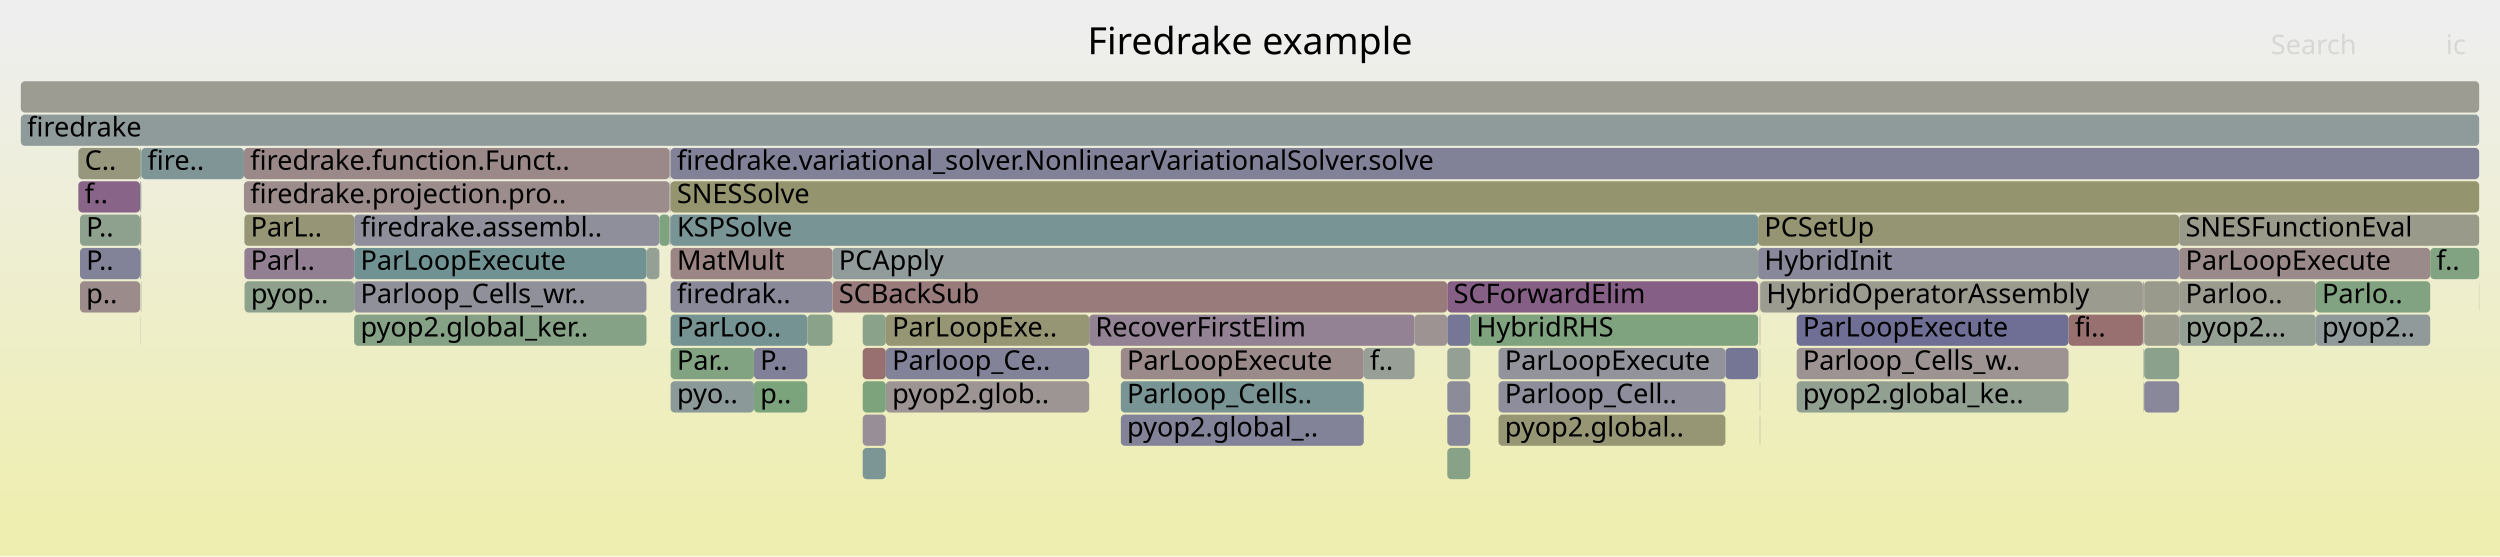
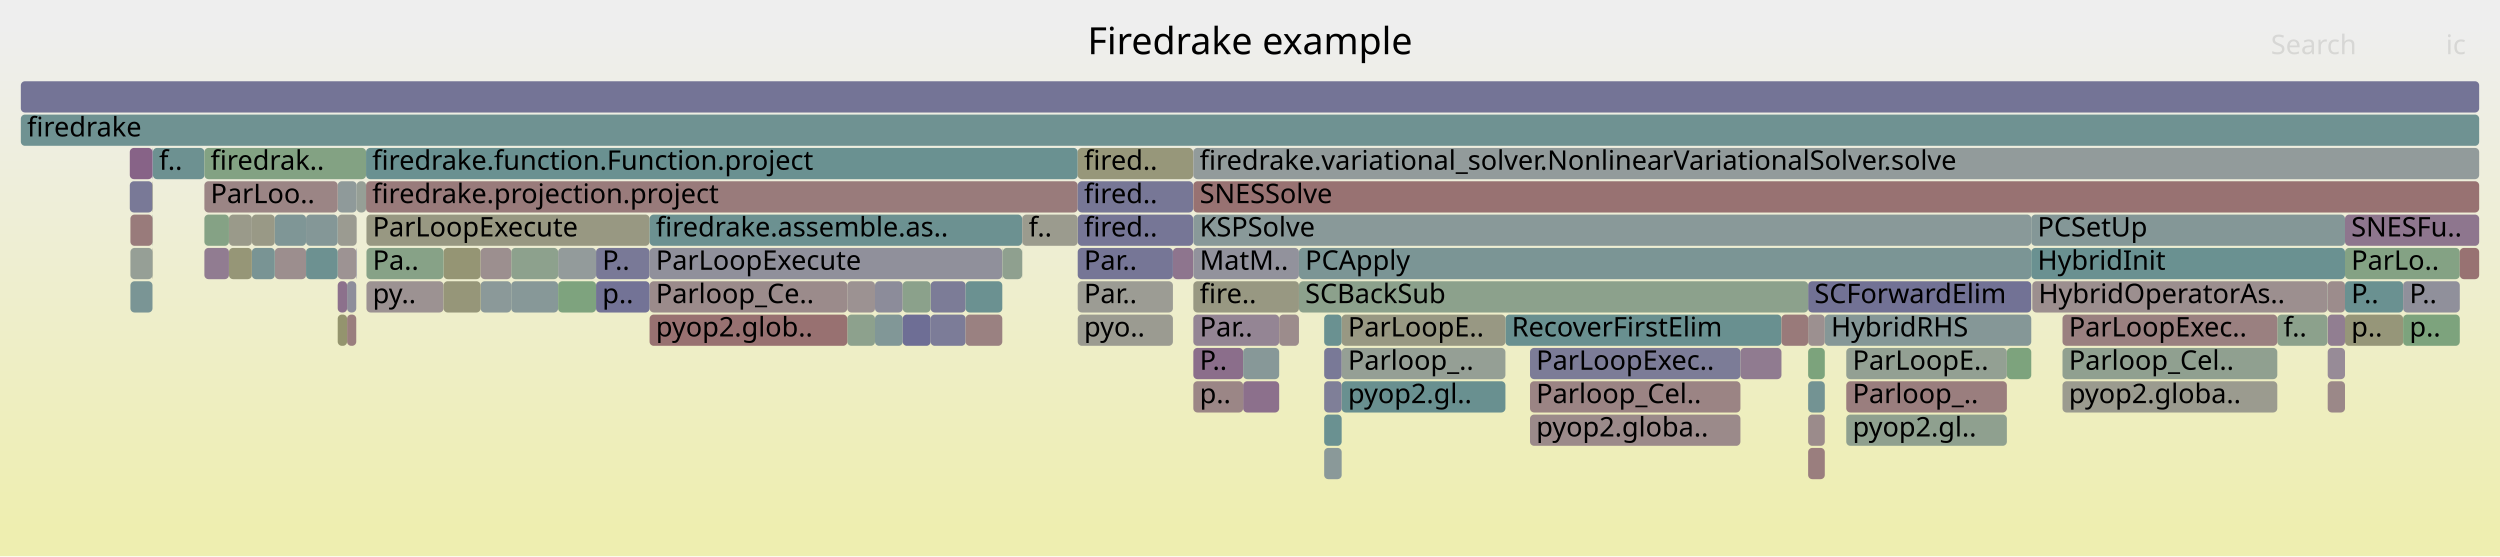
<svg xmlns="http://www.w3.org/2000/svg" version="1.1" width="1200" height="267" viewBox="0 0 1200 267">
  <defs>
    <linearGradient id="background" y1="0" y2="1" x1="0" x2="0">
      <stop stop-color="#eeeeee" offset="5%" />
      <stop stop-color="#eeeeb0" offset="95%" />
    </linearGradient>
  </defs>
  <style type="text/css">
	text { font-family:Verdana; font-size:13px; fill:rgb(0,0,0); }
	#search, #ignorecase { opacity:0.1; cursor:pointer; }
	#search:hover, #search.show, #ignorecase:hover, #ignorecase.show { opacity:1; }
	#subtitle { text-anchor:middle; font-color:rgb(160,160,160); }
	#title { text-anchor:middle; font-size:18px}
	#unzoom { cursor:pointer; }
	#frames &gt; *:hover { stroke:black; stroke-width:0.5; cursor:pointer; }
	.hide { display:none; }
	.parent { opacity:0.5; }
</style>
  <rect x="0.0" y="0" width="1200.0" height="267.0" fill="url(#background)" />
  <text id="title" x="600.00" y="26">Firedrake example</text>
  <text id="details" x="10.00" y="249"> </text>
  <text id="unzoom" x="10.00" y="26" class="hide">Reset Zoom</text>
  <text id="search" x="1090.00" y="26">Search</text>
  <text id="ignorecase" x="1174.00" y="26">ic</text>
  <text id="matched" x="1090.00" y="249"> </text>
  <g id="frames">
    <g>
-       <rect x="1111.6" y="151" width="54.9" height="15.0" fill="rgb(143.881,154.34,154.34)" rx="2" ry="2" />
-       <text x="1114.57" y="161.5">pyop2..</text>
-     </g>
-     <g>
-       <rect x="67.3" y="71" width="0.5" height="15.0" fill="rgb(123.64,163.593,123.64)" rx="2" ry="2" />
-       <text x="70.29" y="81.5" />
-     </g>
-     <g>
-       <rect x="38.4" y="119" width="28.8" height="15.0" fill="rgb(130.237,130.237,152.627)" rx="2" ry="2" />
-       <text x="41.37" y="129.5">P..</text>
-     </g>
-     <g>
-       <rect x="1028.7" y="167" width="0.2" height="15.0" fill="rgb(136.535,152.435,152.435)" rx="2" ry="2" />
-       <text x="1031.70" y="177.5" />
-     </g>
-     <g>
-       <rect x="37.6" y="87" width="29.6" height="15.0" fill="rgb(135.55,100.472,135.55)" rx="2" ry="2" />
-       <text x="40.63" y="97.5">f..</text>
-     </g>
-     <g>
-       <rect x="694.7" y="199" width="11.0" height="15.0" fill="rgb(135.111,135.111,153.57)" rx="2" ry="2" />
-       <text x="697.73" y="209.5" />
-     </g>
-     <g>
-       <rect x="414.1" y="151" width="11.1" height="15.0" fill="rgb(137.969,161.261,137.969)" rx="2" ry="2" />
-       <text x="417.10" y="161.5" />
-     </g>
-     <g>
-       <rect x="321.9" y="103" width="522.0" height="15.0" fill="rgb(120.718,148.334,148.334)" rx="2" ry="2" />
-       <text x="324.94" y="113.5">KSPSolve</text>
-     </g>
-     <g>
-       <rect x="321.5" y="103" width="0.3" height="15.0" fill="rgb(116.809,116.809,150.028)" rx="2" ry="2" />
-       <text x="324.52" y="113.5" />
-     </g>
-     <g>
-       <rect x="1028.6" y="151" width="0.3" height="15.0" fill="rgb(145.155,145.155,155.514)" rx="2" ry="2" />
-       <text x="1031.57" y="161.5" />
-     </g>
-     <g>
-       <rect x="862.4" y="183" width="130.5" height="15.0" fill="rgb(144.8,160.149,144.8)" rx="2" ry="2" />
-       <text x="865.36" y="193.5">pyop2.global_ke..</text>
-     </g>
-     <g>
-       <rect x="1029.2" y="167" width="16.8" height="15.0" fill="rgb(139.528,161.007,139.528)" rx="2" ry="2" />
-       <text x="1032.21" y="177.5" />
-     </g>
-     <g>
-       <rect x="538.0" y="167" width="116.6" height="15.0" fill="rgb(155.449,138.445,138.445)" rx="2" ry="2" />
-       <text x="540.97" y="177.5">ParLoopExecute</text>
-     </g>
-     <g>
-       <rect x="170.0" y="103" width="146.5" height="15.0" fill="rgb(142.888,142.888,155.075)" rx="2" ry="2" />
-       <text x="173.04" y="113.5">firedrake.assembl..</text>
-     </g>
-     <g>
-       <rect x="414.1" y="215" width="11.1" height="15.0" fill="rgb(124.348,149.275,149.275)" rx="2" ry="2" />
-       <text x="417.10" y="225.5" />
-     </g>
-     <g>
-       <rect x="694.7" y="215" width="11.0" height="15.0" fill="rgb(135.134,161.722,135.134)" rx="2" ry="2" />
-       <text x="697.73" y="225.5" />
-     </g>
-     <g>
-       <rect x="719.3" y="183" width="108.9" height="15.0" fill="rgb(140.66,140.66,154.644)" rx="2" ry="2" />
-       <text x="722.30" y="193.5">Parloop_Cell..</text>
-     </g>
-     <g>
-       <rect x="117.3" y="119" width="52.7" height="15.0" fill="rgb(146.147,127.626,146.147)" rx="2" ry="2" />
-       <text x="120.29" y="129.5">Parl..</text>
-     </g>
-     <g>
-       <rect x="1029.2" y="183" width="16.8" height="15.0" fill="rgb(136.207,136.207,153.782)" rx="2" ry="2" />
-       <text x="1032.21" y="193.5" />
-     </g>
-     <g>
-       <rect x="321.8" y="103" width="0.1" height="15.0" fill="rgb(134.643,134.643,153.479)" rx="2" ry="2" />
-       <text x="324.78" y="113.5" />
-     </g>
-     <g>
-       <rect x="992.9" y="151" width="35.7" height="15.0" fill="rgb(152.043,112.329,112.329)" rx="2" ry="2" />
-       <text x="995.93" y="161.5">fi..</text>
-     </g>
-     <g>
-       <rect x="310.3" y="119" width="6.2" height="15.0" fill="rgb(147.637,159.687,147.637)" rx="2" ry="2" />
-       <text x="313.27" y="129.5" />
-     </g>
-     <g>
-       <rect x="694.7" y="135" width="149.2" height="15.0" fill="rgb(133.243,94.559,133.243)" rx="2" ry="2" />
-       <text x="697.73" y="145.5">SCForwardElim</text>
-     </g>
-     <g>
-       <rect x="67.3" y="103" width="0.5" height="15.0" fill="rgb(152.828,152.828,132.936)" rx="2" ry="2" />
-       <text x="70.29" y="113.5" />
-     </g>
-     <g>
-       <rect x="862.4" y="167" width="130.5" height="15.0" fill="rgb(156.543,146.829,146.829)" rx="2" ry="2" />
-       <text x="865.36" y="177.5">Parloop_Cells_w..</text>
-     </g>
-     <g>
-       <rect x="844.7" y="183" width="0.2" height="15.0" fill="rgb(141.306,153.672,153.672)" rx="2" ry="2" />
-       <text x="847.75" y="193.5" />
-     </g>
-     <g>
-       <rect x="37.6" y="71" width="29.7" height="15.0" fill="rgb(151.13,151.13,124.708)" rx="2" ry="2" />
-       <text x="40.63" y="81.5">C..</text>
-     </g>
-     <g>
-       <rect x="844.7" y="135" width="0.2" height="15.0" fill="rgb(151.274,151.274,125.404)" rx="2" ry="2" />
-       <text x="847.75" y="145.5" />
-     </g>
-     <g>
-       <rect x="844.7" y="167" width="0.2" height="15.0" fill="rgb(110.886,145.785,145.785)" rx="2" ry="2" />
-       <text x="847.75" y="177.5" />
-     </g>
-     <g>
-       <rect x="844.7" y="199" width="0.2" height="15.0" fill="rgb(144.912,160.131,144.912)" rx="2" ry="2" />
-       <text x="847.75" y="209.5" />
-     </g>
-     <g>
-       <rect x="1029.2" y="135" width="16.8" height="15.0" fill="rgb(154.263,154.263,139.889)" rx="2" ry="2" />
-       <text x="1032.21" y="145.5" />
-     </g>
-     <g>
-       <rect x="321.9" y="151" width="65.6" height="15.0" fill="rgb(117.279,147.443,147.443)" rx="2" ry="2" />
-       <text x="324.94" y="161.5">ParLoo..</text>
-     </g>
-     <g>
-       <rect x="828.2" y="167" width="15.7" height="15.0" fill="rgb(117.172,117.172,150.098)" rx="2" ry="2" />
-       <text x="831.20" y="177.5" />
-     </g>
-     <g>
-       <rect x="321.9" y="135" width="77.7" height="15.0" fill="rgb(137.401,137.401,154.013)" rx="2" ry="2" />
-       <text x="324.94" y="145.5">firedrak..</text>
-     </g>
-     <g>
-       <rect x="538.0" y="199" width="116.6" height="15.0" fill="rgb(129.682,129.682,152.519)" rx="2" ry="2" />
-       <text x="540.97" y="209.5">pyop2.global_..</text>
-     </g>
-     <g>
-       <rect x="117.4" y="135" width="52.6" height="15.0" fill="rgb(141.31,160.717,141.31)" rx="2" ry="2" />
-       <text x="120.41" y="145.5">pyop..</text>
-     </g>
-     <g>
-       <rect x="694.7" y="151" width="11.0" height="15.0" fill="rgb(117.785,117.785,150.216)" rx="2" ry="2" />
-       <text x="697.73" y="161.5" />
-     </g>
-     <g>
-       <rect x="10.0" y="39" width="1180.0" height="15.0" fill="rgb(155.743,155.743,147.061)" rx="2" ry="2" />
+       <rect x="572.8" y="151" width="41.2" height="15.0" fill="rgb(148.318,133.191,148.318)" rx="2" ry="2" />
+       <text x="575.84" y="161.5">Par..</text>
+     </g>
+     <g>
+       <rect x="446.7" y="135" width="16.8" height="15.0" fill="rgb(123.54,123.54,151.33)" rx="2" ry="2" />
+       <text x="449.68" y="145.5" />
+     </g>
+     <g>
+       <rect x="175.7" y="87" width="341.6" height="15.0" fill="rgb(153.461,123.203,123.203)" rx="2" ry="2" />
+       <text x="178.67" y="97.5">firedrake.projection.project</text>
+     </g>
+     <g>
+       <rect x="886.2" y="199" width="77.1" height="15.0" fill="rgb(143.122,160.422,143.122)" rx="2" ry="2" />
+       <text x="889.24" y="209.5">pyop2.gl..</text>
+     </g>
+     <g>
+       <rect x="286.1" y="119" width="25.7" height="15.0" fill="rgb(121.08,121.08,150.854)" rx="2" ry="2" />
+       <text x="289.09" y="129.5">P..</text>
+     </g>
+     <g>
+       <rect x="162.1" y="87" width="9.1" height="15.0" fill="rgb(142.962,154.101,154.101)" rx="2" ry="2" />
+       <text x="165.15" y="97.5" />
+     </g>
+     <g>
+       <rect x="1117.3" y="151" width="8.3" height="15.0" fill="rgb(145.408,125.732,145.408)" rx="2" ry="2" />
+       <text x="1120.30" y="161.5" />
+     </g>
+     <g>
+       <rect x="162.1" y="119" width="8.9" height="15.0" fill="rgb(156.539,146.798,146.798)" rx="2" ry="2" />
+       <text x="165.15" y="129.5" />
+     </g>
+     <g>
+       <rect x="867.9" y="151" width="8.0" height="15.0" fill="rgb(156.133,143.688,143.688)" rx="2" ry="2" />
+       <text x="870.93" y="161.5" />
+     </g>
+     <g>
+       <rect x="420.0" y="135" width="13.3" height="15.0" fill="rgb(139.58,139.58,154.435)" rx="2" ry="2" />
+       <text x="422.97" y="145.5" />
+     </g>
+     <g>
+       <rect x="311.8" y="135" width="94.9" height="15.0" fill="rgb(155.477,138.656,138.656)" rx="2" ry="2" />
+       <text x="314.82" y="145.5">Parloop_Ce..</text>
+     </g>
+     <g>
+       <rect x="230.7" y="135" width="14.7" height="15.0" fill="rgb(138.733,153.005,153.005)" rx="2" ry="2" />
+       <text x="233.71" y="145.5" />
+     </g>
+     <g>
+       <rect x="734.4" y="183" width="101.0" height="15.0" fill="rgb(154.583,131.801,131.801)" rx="2" ry="2" />
+       <text x="737.39" y="193.5">Parloop_Cel..</text>
+     </g>
+     <g>
+       <rect x="286.1" y="135" width="25.7" height="15.0" fill="rgb(115.052,115.052,149.688)" rx="2" ry="2" />
+       <text x="289.09" y="145.5">p..</text>
+     </g>
+     <g>
+       <rect x="1093.1" y="151" width="24.1" height="15.0" fill="rgb(139.96,160.937,139.96)" rx="2" ry="2" />
+       <text x="1096.06" y="161.5">f..</text>
+     </g>
+     <g>
+       <rect x="572.7" y="71" width="0.1" height="15.0" fill="rgb(154.981,134.851,134.851)" rx="2" ry="2" />
+       <text x="575.69" y="81.5" />
+     </g>
+     <g>
+       <rect x="131.9" y="119" width="15.0" height="15.0" fill="rgb(155.881,141.758,141.758)" rx="2" ry="2" />
+       <text x="134.90" y="129.5" />
+     </g>
+     <g>
+       <rect x="120.9" y="119" width="11.0" height="15.0" fill="rgb(120.879,148.376,148.376)" rx="2" ry="2" />
+       <text x="123.93" y="129.5" />
+     </g>
+     <g>
+       <rect x="1125.6" y="135" width="27.9" height="15.0" fill="rgb(106.161,144.56,144.56)" rx="2" ry="2" />
+       <text x="1128.59" y="145.5">P..</text>
+     </g>
+     <g>
+       <rect x="644.0" y="167" width="78.6" height="15.0" fill="rgb(149.372,159.405,149.372)" rx="2" ry="2" />
+       <text x="647.02" y="177.5">Parloop_..</text>
+     </g>
+     <g>
+       <rect x="835.4" y="167" width="19.7" height="15.0" fill="rgb(144.154,122.52,144.154)" rx="2" ry="2" />
+       <text x="838.44" y="177.5" />
+     </g>
+     <g>
+       <rect x="120.9" y="103" width="11.0" height="15.0" fill="rgb(153.086,153.086,134.185)" rx="2" ry="2" />
+       <text x="123.93" y="113.5" />
+     </g>
+     <g>
+       <rect x="734.4" y="167" width="101.0" height="15.0" fill="rgb(124.147,124.147,151.448)" rx="2" ry="2" />
+       <text x="737.39" y="177.5">ParLoopExec..</text>
+     </g>
+     <g>
+       <rect x="614.0" y="151" width="9.5" height="15.0" fill="rgb(155.714,140.473,140.473)" rx="2" ry="2" />
+       <text x="616.95" y="161.5" />
+     </g>
+     <g>
+       <rect x="635.6" y="199" width="8.4" height="15.0" fill="rgb(106.011,144.521,144.521)" rx="2" ry="2" />
+       <text x="638.57" y="209.5" />
+     </g>
+     <g>
+       <rect x="446.7" y="151" width="16.8" height="15.0" fill="rgb(124.45,124.45,151.506)" rx="2" ry="2" />
+       <text x="449.68" y="161.5" />
+     </g>
+     <g>
+       <rect x="175.9" y="135" width="37.0" height="15.0" fill="rgb(156.401,145.741,145.741)" rx="2" ry="2" />
+       <text x="178.87" y="145.5">py..</text>
+     </g>
+     <g>
+       <rect x="245.4" y="135" width="22.5" height="15.0" fill="rgb(135.021,152.043,152.043)" rx="2" ry="2" />
+       <text x="248.36" y="145.5" />
+     </g>
+     <g>
+       <rect x="212.9" y="119" width="17.8" height="15.0" fill="rgb(149.398,149.398,116.311)" rx="2" ry="2" />
+       <text x="215.93" y="129.5" />
+     </g>
+     <g>
+       <rect x="635.6" y="215" width="8.4" height="15.0" fill="rgb(138.101,152.841,152.841)" rx="2" ry="2" />
+       <text x="638.57" y="225.5" />
+     </g>
+     <g>
+       <rect x="867.9" y="199" width="8.0" height="15.0" fill="rgb(155.476,138.647,138.647)" rx="2" ry="2" />
+       <text x="870.93" y="209.5" />
+     </g>
+     <g>
+       <rect x="572.8" y="135" width="50.7" height="15.0" fill="rgb(152.282,152.282,130.291)" rx="2" ry="2" />
+       <text x="575.84" y="145.5">fire..</text>
+     </g>
+     <g>
+       <rect x="975.5" y="135" width="141.7" height="15.0" fill="rgb(156.054,143.082,143.082)" rx="2" ry="2" />
+       <text x="978.48" y="145.5">HybridOperatorAs..</text>
+     </g>
+     <g>
+       <rect x="62.3" y="71" width="10.9" height="15.0" fill="rgb(135.117,99.362,135.117)" rx="2" ry="2" />
+       <text x="65.27" y="81.5" />
+     </g>
+     <g>
+       <rect x="572.8" y="119" width="50.7" height="15.0" fill="rgb(145.771,145.771,155.633)" rx="2" ry="2" />
+       <text x="575.84" y="129.5">MatM..</text>
+     </g>
+     <g>
+       <rect x="596.7" y="183" width="17.3" height="15.0" fill="rgb(140.134,112.219,140.134)" rx="2" ry="2" />
+       <text x="599.68" y="193.5" />
+     </g>
+     <g>
+       <rect x="867.9" y="183" width="8.0" height="15.0" fill="rgb(115.022,146.857,146.857)" rx="2" ry="2" />
+       <text x="870.93" y="193.5" />
+     </g>
+     <g>
+       <rect x="490.6" y="103" width="0.1" height="15.0" fill="rgb(110.056,110.056,148.721)" rx="2" ry="2" />
+       <text x="493.62" y="113.5" />
+     </g>
+     <g>
+       <rect x="517.3" y="87" width="55.4" height="15.0" fill="rgb(118.674,118.674,150.389)" rx="2" ry="2" />
+       <text x="520.33" y="97.5">fired..</text>
+     </g>
+     <g>
+       <rect x="98.1" y="87" width="64.0" height="15.0" fill="rgb(154.701,132.708,132.708)" rx="2" ry="2" />
+       <text x="101.06" y="97.5">ParLoo..</text>
+     </g>
+     <g>
+       <rect x="572.8" y="183" width="23.9" height="15.0" fill="rgb(154.816,133.587,133.587)" rx="2" ry="2" />
+       <text x="575.84" y="193.5">p..</text>
+     </g>
+     <g>
+       <rect x="10.0" y="55" width="1180.0" height="15.0" fill="rgb(110.925,145.795,145.795)" rx="2" ry="2" />
+       <text x="13.00" y="65.5">firedrake</text>
+     </g>
+     <g>
+       <rect x="722.6" y="151" width="132.5" height="15.0" fill="rgb(104.703,144.182,144.182)" rx="2" ry="2" />
+       <text x="725.62" y="161.5">RecoverFirstElim</text>
+     </g>
+     <g>
+       <rect x="644.0" y="183" width="78.6" height="15.0" fill="rgb(104.579,144.15,144.15)" rx="2" ry="2" />
+       <text x="647.02" y="193.5">pyop2.gl..</text>
+     </g>
+     <g>
+       <rect x="963.3" y="167" width="11.7" height="15.0" fill="rgb(124.951,163.38,124.951)" rx="2" ry="2" />
+       <text x="966.27" y="177.5" />
+     </g>
+     <g>
+       <rect x="171.2" y="87" width="4.5" height="15.0" fill="rgb(150.176,159.274,150.176)" rx="2" ry="2" />
+       <text x="174.16" y="97.5" />
+     </g>
+     <g>
+       <rect x="1117.2" y="135" width="0.1" height="15.0" fill="rgb(107.041,144.788,144.788)" rx="2" ry="2" />
+       <text x="1120.18" y="145.5" />
+     </g>
+     <g>
+       <rect x="73.4" y="71" width="24.7" height="15.0" fill="rgb(109.231,145.356,145.356)" rx="2" ry="2" />
+       <text x="76.36" y="81.5">f..</text>
+     </g>
+     <g>
+       <rect x="406.7" y="135" width="13.3" height="15.0" fill="rgb(156.375,145.539,145.539)" rx="2" ry="2" />
+       <text x="409.75" y="145.5" />
+     </g>
+     <g>
+       <rect x="175.9" y="103" width="135.9" height="15.0" fill="rgb(152.131,152.131,129.556)" rx="2" ry="2" />
+       <text x="178.87" y="113.5">ParLoopExecute</text>
+     </g>
+     <g>
+       <rect x="463.5" y="135" width="17.6" height="15.0" fill="rgb(107.121,144.809,144.809)" rx="2" ry="2" />
+       <text x="466.49" y="145.5" />
+     </g>
+     <g>
+       <rect x="73.2" y="103" width="0.2" height="15.0" fill="rgb(142.909,160.457,142.909)" rx="2" ry="2" />
+       <text x="76.19" y="113.5" />
+     </g>
+     <g>
+       <rect x="171.0" y="119" width="0.2" height="15.0" fill="rgb(117.181,117.181,150.099)" rx="2" ry="2" />
+       <text x="173.99" y="129.5" />
+     </g>
+     <g>
+       <rect x="886.2" y="183" width="77.1" height="15.0" fill="rgb(153.826,125.999,125.999)" rx="2" ry="2" />
+       <text x="889.24" y="193.5">Parloop_..</text>
+     </g>
+     <g>
+       <rect x="109.9" y="103" width="11.0" height="15.0" fill="rgb(153.829,153.829,137.788)" rx="2" ry="2" />
+       <text x="112.88" y="113.5" />
+     </g>
+     <g>
+       <rect x="1153.5" y="135" width="27.2" height="15.0" fill="rgb(143.653,143.653,155.223)" rx="2" ry="2" />
+       <text x="1156.54" y="145.5">P..</text>
+     </g>
+     <g>
+       <rect x="867.9" y="135" width="107.1" height="15.0" fill="rgb(113.781,113.781,149.442)" rx="2" ry="2" />
+       <text x="870.93" y="145.5">SCForwardElim</text>
+     </g>
+     <g>
+       <rect x="1125.6" y="103" width="64.4" height="15.0" fill="rgb(142.241,117.619,142.241)" rx="2" ry="2" />
+       <text x="1128.59" y="113.5">SNESFu..</text>
+     </g>
+     <g>
+       <rect x="572.8" y="103" width="402.2" height="15.0" fill="rgb(137.272,152.626,152.626)" rx="2" ry="2" />
+       <text x="575.84" y="113.5">KSPSolve</text>
+     </g>
+     <g>
+       <rect x="406.7" y="151" width="13.3" height="15.0" fill="rgb(141.273,160.723,141.273)" rx="2" ry="2" />
+       <text x="409.75" y="161.5" />
+     </g>
+     <g>
+       <rect x="162.1" y="103" width="9.1" height="15.0" fill="rgb(155.229,155.229,144.573)" rx="2" ry="2" />
+       <text x="165.15" y="113.5" />
+     </g>
+     <g>
+       <rect x="73.2" y="119" width="0.2" height="15.0" fill="rgb(152.151,152.151,129.655)" rx="2" ry="2" />
+       <text x="76.19" y="129.5" />
+     </g>
+     <g>
+       <rect x="734.4" y="199" width="101.0" height="15.0" fill="rgb(155.434,138.33,138.33)" rx="2" ry="2" />
+       <text x="737.39" y="209.5">pyop2.globa..</text>
+     </g>
+     <g>
+       <rect x="875.9" y="151" width="99.1" height="15.0" fill="rgb(132.658,151.43,151.43)" rx="2" ry="2" />
+       <text x="878.91" y="161.5">HybridRHS</text>
+     </g>
+     <g>
+       <rect x="98.1" y="71" width="77.6" height="15.0" fill="rgb(130.882,162.415,130.882)" rx="2" ry="2" />
+       <text x="101.06" y="81.5">firedrak..</text>
+     </g>
+     <g>
+       <rect x="623.5" y="119" width="351.5" height="15.0" fill="rgb(122.5,148.796,148.796)" rx="2" ry="2" />
+       <text x="626.48" y="129.5">PCApply</text>
+     </g>
+     <g>
+       <rect x="481.3" y="119" width="9.3" height="15.0" fill="rgb(143.039,160.436,143.039)" rx="2" ry="2" />
+       <text x="484.33" y="129.5" />
+     </g>
+     <g>
+       <rect x="420.0" y="151" width="13.3" height="15.0" fill="rgb(129.25,150.546,150.546)" rx="2" ry="2" />
+       <text x="422.97" y="161.5" />
+     </g>
+     <g>
+       <rect x="109.9" y="119" width="11.0" height="15.0" fill="rgb(149.991,149.991,119.185)" rx="2" ry="2" />
+       <text x="112.88" y="129.5" />
+     </g>
+     <g>
+       <rect x="644.0" y="151" width="78.6" height="15.0" fill="rgb(152.392,152.392,130.822)" rx="2" ry="2" />
+       <text x="647.02" y="161.5">ParLoopE..</text>
+     </g>
+     <g>
+       <rect x="886.2" y="167" width="77.1" height="15.0" fill="rgb(147.026,159.786,147.026)" rx="2" ry="2" />
+       <text x="889.24" y="177.5">ParLoopE..</text>
+     </g>
+     <g>
+       <rect x="572.8" y="87" width="617.2" height="15.0" fill="rgb(152.239,113.832,113.832)" rx="2" ry="2" />
+       <text x="575.84" y="97.5">SNESSolve</text>
+     </g>
+     <g>
+       <rect x="1117.3" y="135" width="8.3" height="15.0" fill="rgb(155.646,139.95,139.95)" rx="2" ry="2" />
+       <text x="1120.30" y="145.5" />
+     </g>
+     <g>
+       <rect x="975.0" y="119" width="150.6" height="15.0" fill="rgb(106.182,144.566,144.566)" rx="2" ry="2" />
+       <text x="978.01" y="129.5">HybridInit</text>
+     </g>
+     <g>
+       <rect x="463.5" y="151" width="17.6" height="15.0" fill="rgb(154.156,128.532,128.532)" rx="2" ry="2" />
+       <text x="466.49" y="161.5" />
+     </g>
+     <g>
+       <rect x="267.9" y="119" width="18.2" height="15.0" fill="rgb(146.655,155.059,155.059)" rx="2" ry="2" />
+       <text x="270.90" y="129.5" />
+     </g>
+     <g>
+       <rect x="990.0" y="151" width="103.1" height="15.0" fill="rgb(154.109,128.165,128.165)" rx="2" ry="2" />
+       <text x="993.04" y="161.5">ParLoopExec..</text>
+     </g>
+     <g>
+       <rect x="166.6" y="151" width="4.4" height="15.0" fill="rgb(153.836,126.076,126.076)" rx="2" ry="2" />
+       <text x="169.61" y="161.5" />
+     </g>
+     <g>
+       <rect x="146.9" y="119" width="15.2" height="15.0" fill="rgb(108.507,145.168,145.168)" rx="2" ry="2" />
+       <text x="149.86" y="129.5" />
+     </g>
+     <g>
+       <rect x="517.3" y="103" width="55.4" height="15.0" fill="rgb(117.523,117.523,150.166)" rx="2" ry="2" />
+       <text x="520.33" y="113.5">fired..</text>
+     </g>
+     <g>
+       <rect x="635.6" y="151" width="8.4" height="15.0" fill="rgb(106.492,144.646,144.646)" rx="2" ry="2" />
+       <text x="638.57" y="161.5" />
+     </g>
+     <g>
+       <rect x="490.7" y="103" width="26.6" height="15.0" fill="rgb(154.782,154.782,142.407)" rx="2" ry="2" />
+       <text x="493.75" y="113.5">f..</text>
+     </g>
+     <g>
+       <rect x="1117.3" y="167" width="8.3" height="15.0" fill="rgb(150.552,138.914,150.552)" rx="2" ry="2" />
+       <text x="1120.30" y="177.5" />
+     </g>
+     <g>
+       <rect x="572.8" y="167" width="23.9" height="15.0" fill="rgb(139.123,109.628,139.123)" rx="2" ry="2" />
+       <text x="575.84" y="177.5">P..</text>
+     </g>
+     <g>
+       <rect x="267.9" y="135" width="18.2" height="15.0" fill="rgb(126.342,163.154,126.342)" rx="2" ry="2" />
+       <text x="270.90" y="145.5" />
+     </g>
+     <g>
+       <rect x="131.9" y="103" width="15.0" height="15.0" fill="rgb(126.788,149.908,149.908)" rx="2" ry="2" />
+       <text x="134.90" y="113.5" />
+     </g>
+     <g>
+       <rect x="62.6" y="135" width="10.6" height="15.0" fill="rgb(121.539,148.547,148.547)" rx="2" ry="2" />
+       <text x="65.55" y="145.5" />
+     </g>
+     <g>
+       <rect x="855.1" y="151" width="12.8" height="15.0" fill="rgb(153.301,121.973,121.973)" rx="2" ry="2" />
+       <text x="858.12" y="161.5" />
+     </g>
+     <g>
+       <rect x="146.9" y="103" width="15.2" height="15.0" fill="rgb(132.365,151.354,151.354)" rx="2" ry="2" />
+       <text x="149.86" y="113.5" />
+     </g>
+     <g>
+       <rect x="212.9" y="135" width="17.8" height="15.0" fill="rgb(150.302,150.302,120.695)" rx="2" ry="2" />
+       <text x="215.93" y="145.5" />
+     </g>
+     <g>
+       <rect x="62.6" y="103" width="10.6" height="15.0" fill="rgb(153.421,122.893,122.893)" rx="2" ry="2" />
+       <text x="65.55" y="113.5" />
+     </g>
+     <g>
+       <rect x="563.0" y="119" width="9.7" height="15.0" fill="rgb(141.876,116.683,141.876)" rx="2" ry="2" />
+       <text x="566.05" y="129.5" />
+     </g>
+     <g>
+       <rect x="98.1" y="103" width="11.8" height="15.0" fill="rgb(133.309,162.019,133.309)" rx="2" ry="2" />
+       <text x="101.06" y="113.5" />
+     </g>
+     <g>
+       <rect x="975.0" y="103" width="150.6" height="15.0" fill="rgb(132.418,151.368,151.368)" rx="2" ry="2" />
+       <text x="978.01" y="113.5">PCSetUp</text>
+     </g>
+     <g>
+       <rect x="572.8" y="71" width="617.2" height="15.0" fill="rgb(145.861,154.853,154.853)" rx="2" ry="2" />
+       <text x="575.84" y="81.5">firedrake.variational_solver.NonlinearVariationalSolver.solve</text>
+     </g>
+     <g>
+       <rect x="175.9" y="119" width="37.0" height="15.0" fill="rgb(134.74,161.787,134.74)" rx="2" ry="2" />
+       <text x="178.87" y="129.5">Pa..</text>
+     </g>
+     <g>
+       <rect x="433.3" y="135" width="13.4" height="15.0" fill="rgb(139.127,161.072,139.127)" rx="2" ry="2" />
+       <text x="436.34" y="145.5" />
+     </g>
+     <g>
+       <rect x="62.3" y="87" width="10.9" height="15.0" fill="rgb(121.137,121.137,150.865)" rx="2" ry="2" />
+       <text x="65.27" y="97.5" />
+     </g>
+     <g>
+       <rect x="867.9" y="215" width="8.0" height="15.0" fill="rgb(153.818,125.939,125.939)" rx="2" ry="2" />
+       <text x="870.93" y="225.5" />
+     </g>
+     <g>
+       <rect x="73.2" y="87" width="0.2" height="15.0" fill="rgb(151.962,151.962,128.74)" rx="2" ry="2" />
+       <text x="76.19" y="97.5" />
+     </g>
+     <g>
+       <rect x="517.3" y="151" width="45.7" height="15.0" fill="rgb(155.256,155.256,144.702)" rx="2" ry="2" />
+       <text x="520.33" y="161.5">pyo..</text>
+     </g>
+     <g>
+       <rect x="596.7" y="167" width="17.3" height="15.0" fill="rgb(135.335,152.124,152.124)" rx="2" ry="2" />
+       <text x="599.68" y="177.5" />
+     </g>
+     <g>
+       <rect x="1125.6" y="151" width="27.9" height="15.0" fill="rgb(150.436,150.436,121.345)" rx="2" ry="2" />
+       <text x="1128.59" y="161.5">p..</text>
+     </g>
+     <g>
+       <rect x="635.6" y="167" width="8.4" height="15.0" fill="rgb(121.007,121.007,150.84)" rx="2" ry="2" />
+       <text x="638.57" y="177.5" />
+     </g>
+     <g>
+       <rect x="1125.6" y="119" width="55.1" height="15.0" fill="rgb(131.662,162.288,131.662)" rx="2" ry="2" />
+       <text x="1128.59" y="129.5">ParLo..</text>
+     </g>
+     <g>
+       <rect x="245.4" y="119" width="22.5" height="15.0" fill="rgb(141.243,160.728,141.243)" rx="2" ry="2" />
+       <text x="248.36" y="129.5" />
+     </g>
+     <g>
+       <rect x="10.0" y="39" width="1180.0" height="15.0" fill="rgb(116.385,116.385,149.946)" rx="2" ry="2" />
      <text x="13.00" y="49.5" />
    </g>
    <g>
-       <rect x="694.7" y="167" width="11.0" height="15.0" fill="rgb(148.223,159.592,148.223)" rx="2" ry="2" />
-       <text x="697.73" y="177.5" />
-     </g>
-     <g>
-       <rect x="522.8" y="151" width="156.2" height="15.0" fill="rgb(146.972,129.742,146.972)" rx="2" ry="2" />
-       <text x="525.79" y="161.5">RecoverFirstElim</text>
-     </g>
-     <g>
-       <rect x="414.1" y="167" width="11.1" height="15.0" fill="rgb(152.02,112.152,112.152)" rx="2" ry="2" />
-       <text x="417.10" y="177.5" />
-     </g>
-     <g>
-       <rect x="1028.9" y="135" width="0.3" height="15.0" fill="rgb(154.791,154.791,142.449)" rx="2" ry="2" />
-       <text x="1031.92" y="145.5" />
-     </g>
-     <g>
-       <rect x="67.2" y="103" width="0.1" height="15.0" fill="rgb(154.097,128.077,128.077)" rx="2" ry="2" />
-       <text x="70.15" y="113.5" />
-     </g>
-     <g>
-       <rect x="170.0" y="119" width="140.3" height="15.0" fill="rgb(111.686,145.993,145.993)" rx="2" ry="2" />
-       <text x="173.04" y="129.5">ParLoopExecute</text>
-     </g>
-     <g>
-       <rect x="321.8" y="71" width="0.1" height="15.0" fill="rgb(149.588,149.588,117.233)" rx="2" ry="2" />
-       <text x="324.78" y="81.5" />
-     </g>
-     <g>
-       <rect x="67.8" y="71" width="49.3" height="15.0" fill="rgb(128.421,150.331,150.331)" rx="2" ry="2" />
-       <text x="70.76" y="81.5">fire..</text>
-     </g>
-     <g>
-       <rect x="10.0" y="55" width="1180.0" height="15.0" fill="rgb(143.313,154.192,154.192)" rx="2" ry="2" />
-       <text x="13.00" y="65.5">firedrake</text>
-     </g>
-     <g>
-       <rect x="1046.0" y="119" width="120.5" height="15.0" fill="rgb(155.432,138.311,138.311)" rx="2" ry="2" />
-       <text x="1049.05" y="129.5">ParLoopExecute</text>
-     </g>
-     <g>
-       <rect x="1029.2" y="151" width="16.8" height="15.0" fill="rgb(154.303,154.303,140.083)" rx="2" ry="2" />
-       <text x="1032.21" y="161.5" />
-     </g>
-     <g>
-       <rect x="321.5" y="87" width="0.3" height="15.0" fill="rgb(131.396,131.396,152.851)" rx="2" ry="2" />
-       <text x="324.52" y="97.5" />
-     </g>
-     <g>
-       <rect x="719.3" y="199" width="108.9" height="15.0" fill="rgb(149.542,149.542,117.012)" rx="2" ry="2" />
-       <text x="722.30" y="209.5">pyop2.global..</text>
-     </g>
-     <g>
-       <rect x="38.4" y="103" width="28.8" height="15.0" fill="rgb(141.829,160.632,141.829)" rx="2" ry="2" />
-       <text x="41.37" y="113.5">P..</text>
-     </g>
-     <g>
-       <rect x="117.3" y="103" width="52.7" height="15.0" fill="rgb(149.663,149.663,117.596)" rx="2" ry="2" />
-       <text x="120.29" y="113.5">ParL..</text>
-     </g>
-     <g>
-       <rect x="425.2" y="183" width="97.6" height="15.0" fill="rgb(156.709,148.1,148.1)" rx="2" ry="2" />
-       <text x="428.24" y="193.5">pyop2.glob..</text>
-     </g>
-     <g>
-       <rect x="719.3" y="167" width="108.9" height="15.0" fill="rgb(147.253,147.253,155.92)" rx="2" ry="2" />
-       <text x="722.30" y="177.5">ParLoopExecute</text>
-     </g>
-     <g>
-       <rect x="321.8" y="87" width="0.1" height="15.0" fill="rgb(151.248,151.248,125.28)" rx="2" ry="2" />
-       <text x="324.78" y="97.5" />
-     </g>
-     <g>
-       <rect x="67.2" y="119" width="0.1" height="15.0" fill="rgb(143.251,120.206,143.251)" rx="2" ry="2" />
-       <text x="70.15" y="129.5" />
-     </g>
-     <g>
-       <rect x="679.0" y="151" width="15.7" height="15.0" fill="rgb(156.61,147.347,147.347)" rx="2" ry="2" />
-       <text x="682.02" y="161.5" />
-     </g>
-     <g>
-       <rect x="862.4" y="151" width="130.5" height="15.0" fill="rgb(110.849,110.849,148.874)" rx="2" ry="2" />
-       <text x="865.36" y="161.5">ParLoopExecute</text>
-     </g>
-     <g>
-       <rect x="321.9" y="71" width="868.1" height="15.0" fill="rgb(129.066,129.066,152.4)" rx="2" ry="2" />
-       <text x="324.94" y="81.5">firedrake.variational_solver.NonlinearVariationalSolver.solve</text>
-     </g>
-     <g>
-       <rect x="67.3" y="87" width="0.5" height="15.0" fill="rgb(145.263,154.698,154.698)" rx="2" ry="2" />
-       <text x="70.29" y="97.5" />
-     </g>
-     <g>
-       <rect x="538.0" y="183" width="116.6" height="15.0" fill="rgb(119.955,148.137,148.137)" rx="2" ry="2" />
-       <text x="540.97" y="193.5">Parloop_Cells..</text>
-     </g>
-     <g>
-       <rect x="117.1" y="87" width="204.3" height="15.0" fill="rgb(155.661,140.068,140.068)" rx="2" ry="2" />
-       <text x="120.12" y="97.5">firedrake.projection.pro..</text>
-     </g>
-     <g>
-       <rect x="705.7" y="151" width="138.2" height="15.0" fill="rgb(126.308,163.159,126.308)" rx="2" ry="2" />
-       <text x="708.66" y="161.5">HybridRHS</text>
-     </g>
-     <g>
-       <rect x="425.2" y="167" width="97.6" height="15.0" fill="rgb(129.765,129.765,152.535)" rx="2" ry="2" />
-       <text x="428.24" y="177.5">Parloop_Ce..</text>
-     </g>
-     <g>
-       <rect x="361.9" y="167" width="25.6" height="15.0" fill="rgb(128.053,128.053,152.204)" rx="2" ry="2" />
-       <text x="364.89" y="177.5">P..</text>
-     </g>
-     <g>
-       <rect x="1028.7" y="183" width="0.2" height="15.0" fill="rgb(144.395,160.215,144.395)" rx="2" ry="2" />
-       <text x="1031.70" y="193.5" />
-     </g>
-     <g>
-       <rect x="321.9" y="87" width="868.1" height="15.0" fill="rgb(148.277,148.277,110.882)" rx="2" ry="2" />
-       <text x="324.94" y="97.5">SNESSolve</text>
-     </g>
-     <g>
-       <rect x="67.2" y="135" width="0.1" height="15.0" fill="rgb(156.748,148.399,148.399)" rx="2" ry="2" />
-       <text x="70.15" y="145.5" />
-     </g>
-     <g>
-       <rect x="117.1" y="71" width="204.3" height="15.0" fill="rgb(155.202,136.551,136.551)" rx="2" ry="2" />
-       <text x="120.12" y="81.5">firedrake.function.Funct..</text>
-     </g>
-     <g>
-       <rect x="38.4" y="135" width="28.8" height="15.0" fill="rgb(155.495,138.796,138.796)" rx="2" ry="2" />
-       <text x="41.37" y="145.5">p..</text>
-     </g>
-     <g>
-       <rect x="1046.0" y="103" width="144.0" height="15.0" fill="rgb(153.903,153.903,138.144)" rx="2" ry="2" />
-       <text x="1049.05" y="113.5">SNESFunctionEval</text>
-     </g>
-     <g>
-       <rect x="1046.0" y="135" width="65.6" height="15.0" fill="rgb(155.127,155.127,144.079)" rx="2" ry="2" />
-       <text x="1049.05" y="145.5">Parloo..</text>
-     </g>
-     <g>
-       <rect x="1046.2" y="151" width="65.4" height="15.0" fill="rgb(148.39,159.564,148.39)" rx="2" ry="2" />
-       <text x="1049.17" y="161.5">pyop2...</text>
-     </g>
-     <g>
-       <rect x="321.9" y="167" width="40.0" height="15.0" fill="rgb(129.552,162.631,129.552)" rx="2" ry="2" />
-       <text x="324.94" y="177.5">Par..</text>
-     </g>
-     <g>
-       <rect x="425.2" y="151" width="97.6" height="15.0" fill="rgb(149.561,149.561,117.103)" rx="2" ry="2" />
-       <text x="428.24" y="161.5">ParLoopExe..</text>
-     </g>
-     <g>
-       <rect x="361.9" y="183" width="25.6" height="15.0" fill="rgb(124.005,163.534,124.005)" rx="2" ry="2" />
-       <text x="364.89" y="193.5">p..</text>
-     </g>
-     <g>
-       <rect x="843.9" y="119" width="202.1" height="15.0" fill="rgb(135.779,135.779,153.699)" rx="2" ry="2" />
-       <text x="846.89" y="129.5">HybridInit</text>
-     </g>
-     <g>
-       <rect x="1028.6" y="135" width="0.3" height="15.0" fill="rgb(147.172,130.253,147.172)" rx="2" ry="2" />
-       <text x="1031.57" y="145.5" />
-     </g>
-     <g>
-       <rect x="321.9" y="183" width="40.0" height="15.0" fill="rgb(140.349,153.424,153.424)" rx="2" ry="2" />
-       <text x="324.94" y="193.5">pyo..</text>
-     </g>
-     <g>
-       <rect x="399.6" y="135" width="295.1" height="15.0" fill="rgb(153.422,122.903,122.903)" rx="2" ry="2" />
-       <text x="402.62" y="145.5">SCBackSub</text>
-     </g>
-     <g>
-       <rect x="1189.9" y="135" width="0.1" height="15.0" fill="rgb(153.137,153.137,134.433)" rx="2" ry="2" />
-       <text x="1192.86" y="145.5" />
-     </g>
-     <g>
-       <rect x="67.6" y="135" width="0.2" height="15.0" fill="rgb(138.169,161.228,138.169)" rx="2" ry="2" />
-       <text x="70.58" y="145.5" />
-     </g>
-     <g>
-       <rect x="170.0" y="135" width="140.3" height="15.0" fill="rgb(144.147,144.147,155.319)" rx="2" ry="2" />
-       <text x="173.04" y="145.5">Parloop_Cells_wr..</text>
-     </g>
-     <g>
-       <rect x="1046.0" y="151" width="0.2" height="15.0" fill="rgb(137.759,137.759,154.082)" rx="2" ry="2" />
-       <text x="1049.05" y="161.5" />
-     </g>
-     <g>
-       <rect x="67.3" y="119" width="0.5" height="15.0" fill="rgb(133.258,151.585,151.585)" rx="2" ry="2" />
-       <text x="70.29" y="129.5" />
-     </g>
-     <g>
-       <rect x="67.2" y="151" width="0.1" height="15.0" fill="rgb(138.486,152.941,152.941)" rx="2" ry="2" />
-       <text x="70.15" y="161.5" />
-     </g>
-     <g>
-       <rect x="694.7" y="183" width="11.0" height="15.0" fill="rgb(138.848,138.848,154.293)" rx="2" ry="2" />
-       <text x="697.73" y="193.5" />
-     </g>
-     <g>
-       <rect x="844.7" y="151" width="0.2" height="15.0" fill="rgb(152.535,116.104,116.104)" rx="2" ry="2" />
-       <text x="847.75" y="161.5" />
-     </g>
-     <g>
-       <rect x="843.9" y="103" width="202.1" height="15.0" fill="rgb(149.088,149.088,114.809)" rx="2" ry="2" />
-       <text x="846.89" y="113.5">PCSetUp</text>
-     </g>
-     <g>
-       <rect x="844.9" y="135" width="183.7" height="15.0" fill="rgb(155.14,155.14,144.138)" rx="2" ry="2" />
-       <text x="847.87" y="145.5">HybridOperatorAssembly</text>
-     </g>
-     <g>
-       <rect x="1166.5" y="119" width="23.5" height="15.0" fill="rgb(130.289,162.511,130.289)" rx="2" ry="2" />
-       <text x="1169.45" y="129.5">f..</text>
-     </g>
-     <g>
-       <rect x="414.1" y="183" width="11.1" height="15.0" fill="rgb(124.587,163.439,124.587)" rx="2" ry="2" />
-       <text x="417.10" y="193.5" />
-     </g>
-     <g>
-       <rect x="170.0" y="151" width="140.3" height="15.0" fill="rgb(134.331,161.853,134.331)" rx="2" ry="2" />
-       <text x="173.04" y="161.5">pyop2.global_ker..</text>
-     </g>
-     <g>
-       <rect x="387.5" y="151" width="12.1" height="15.0" fill="rgb(138.181,161.226,138.181)" rx="2" ry="2" />
-       <text x="390.48" y="161.5" />
-     </g>
-     <g>
-       <rect x="321.9" y="119" width="77.7" height="15.0" fill="rgb(154.724,132.885,132.885)" rx="2" ry="2" />
-       <text x="324.94" y="129.5">MatMult</text>
-     </g>
-     <g>
-       <rect x="321.4" y="71" width="0.4" height="15.0" fill="rgb(145.139,145.139,155.511)" rx="2" ry="2" />
-       <text x="324.39" y="81.5" />
-     </g>
-     <g>
-       <rect x="1111.6" y="135" width="54.9" height="15.0" fill="rgb(128.818,162.751,128.818)" rx="2" ry="2" />
-       <text x="1114.57" y="145.5">Parlo..</text>
-     </g>
-     <g>
-       <rect x="654.6" y="167" width="24.4" height="15.0" fill="rgb(150.856,159.163,150.856)" rx="2" ry="2" />
-       <text x="657.56" y="177.5">f..</text>
-     </g>
-     <g>
-       <rect x="414.1" y="199" width="11.1" height="15.0" fill="rgb(151.636,141.693,151.636)" rx="2" ry="2" />
-       <text x="417.10" y="209.5" />
-     </g>
-     <g>
-       <rect x="67.2" y="87" width="0.1" height="15.0" fill="rgb(137.334,161.364,137.334)" rx="2" ry="2" />
-       <text x="70.15" y="97.5" />
-     </g>
-     <g>
-       <rect x="316.5" y="103" width="4.9" height="15.0" fill="rgb(126.688,163.097,126.688)" rx="2" ry="2" />
-       <text x="319.53" y="113.5" />
-     </g>
-     <g>
-       <rect x="399.6" y="119" width="444.3" height="15.0" fill="rgb(145.517,154.764,154.764)" rx="2" ry="2" />
-       <text x="402.62" y="129.5">PCApply</text>
+       <rect x="490.6" y="119" width="0.1" height="15.0" fill="rgb(145.472,160.039,145.472)" rx="2" ry="2" />
+       <text x="493.62" y="129.5" />
+     </g>
+     <g>
+       <rect x="166.6" y="135" width="4.4" height="15.0" fill="rgb(141.734,141.734,154.852)" rx="2" ry="2" />
+       <text x="169.61" y="145.5" />
+     </g>
+     <g>
+       <rect x="517.3" y="119" width="45.7" height="15.0" fill="rgb(117.813,117.813,150.222)" rx="2" ry="2" />
+       <text x="520.33" y="129.5">Par..</text>
+     </g>
+     <g>
+       <rect x="433.3" y="151" width="13.4" height="15.0" fill="rgb(109.755,109.755,148.662)" rx="2" ry="2" />
+       <text x="436.34" y="161.5" />
+     </g>
+     <g>
+       <rect x="62.6" y="119" width="10.6" height="15.0" fill="rgb(150.145,159.279,150.145)" rx="2" ry="2" />
+       <text x="65.55" y="129.5" />
+     </g>
+     <g>
+       <rect x="1153.5" y="151" width="27.2" height="15.0" fill="rgb(124.624,163.433,124.624)" rx="2" ry="2" />
+       <text x="1156.54" y="161.5">p..</text>
+     </g>
+     <g>
+       <rect x="162.1" y="151" width="4.5" height="15.0" fill="rgb(148.091,148.091,109.981)" rx="2" ry="2" />
+       <text x="165.15" y="161.5" />
+     </g>
+     <g>
+       <rect x="481.1" y="119" width="0.2" height="15.0" fill="rgb(134.362,161.848,134.362)" rx="2" ry="2" />
+       <text x="484.14" y="129.5" />
+     </g>
+     <g>
+       <rect x="73.2" y="71" width="0.2" height="15.0" fill="rgb(112.01,112.01,149.099)" rx="2" ry="2" />
+       <text x="76.19" y="81.5" />
+     </g>
+     <g>
+       <rect x="867.9" y="167" width="8.0" height="15.0" fill="rgb(124.335,163.48,124.335)" rx="2" ry="2" />
+       <text x="870.93" y="177.5" />
+     </g>
+     <g>
+       <rect x="1117.3" y="183" width="8.3" height="15.0" fill="rgb(155.151,136.16,136.16)" rx="2" ry="2" />
+       <text x="1120.30" y="193.5" />
+     </g>
+     <g>
+       <rect x="517.3" y="135" width="45.7" height="15.0" fill="rgb(155.854,155.854,147.602)" rx="2" ry="2" />
+       <text x="520.33" y="145.5">Par..</text>
+     </g>
+     <g>
+       <rect x="311.8" y="103" width="178.8" height="15.0" fill="rgb(107.828,144.992,144.992)" rx="2" ry="2" />
+       <text x="314.82" y="113.5">firedrake.assemble.as..</text>
+     </g>
+     <g>
+       <rect x="175.7" y="71" width="341.6" height="15.0" fill="rgb(106.389,144.619,144.619)" rx="2" ry="2" />
+       <text x="178.67" y="81.5">firedrake.function.Function.project</text>
+     </g>
+     <g>
+       <rect x="623.5" y="135" width="244.4" height="15.0" fill="rgb(140.324,160.878,140.324)" rx="2" ry="2" />
+       <text x="626.48" y="145.5">SCBackSub</text>
+     </g>
+     <g>
+       <rect x="162.1" y="135" width="4.5" height="15.0" fill="rgb(140.281,112.596,140.281)" rx="2" ry="2" />
+       <text x="165.15" y="145.5" />
+     </g>
+     <g>
+       <rect x="311.8" y="119" width="169.3" height="15.0" fill="rgb(144.353,144.353,155.359)" rx="2" ry="2" />
+       <text x="314.82" y="129.5">ParLoopExecute</text>
+     </g>
+     <g>
+       <rect x="990.0" y="167" width="103.1" height="15.0" fill="rgb(144.217,160.244,144.217)" rx="2" ry="2" />
+       <text x="993.04" y="177.5">Parloop_Cel..</text>
+     </g>
+     <g>
+       <rect x="1180.7" y="119" width="9.3" height="15.0" fill="rgb(152.225,113.729,113.729)" rx="2" ry="2" />
+       <text x="1183.71" y="129.5" />
+     </g>
+     <g>
+       <rect x="635.6" y="183" width="8.4" height="15.0" fill="rgb(127.028,127.028,152.005)" rx="2" ry="2" />
+       <text x="638.57" y="193.5" />
+     </g>
+     <g>
+       <rect x="230.7" y="119" width="14.7" height="15.0" fill="rgb(155.992,142.608,142.608)" rx="2" ry="2" />
+       <text x="233.71" y="129.5" />
+     </g>
+     <g>
+       <rect x="990.0" y="183" width="103.1" height="15.0" fill="rgb(154.989,154.989,143.408)" rx="2" ry="2" />
+       <text x="993.04" y="193.5">pyop2.globa..</text>
+     </g>
+     <g>
+       <rect x="98.1" y="119" width="11.8" height="15.0" fill="rgb(144.88,124.381,144.88)" rx="2" ry="2" />
+       <text x="101.06" y="129.5" />
+     </g>
+     <g>
+       <rect x="311.8" y="151" width="94.9" height="15.0" fill="rgb(152.112,112.86,112.86)" rx="2" ry="2" />
+       <text x="314.82" y="161.5">pyop2.glob..</text>
+     </g>
+     <g>
+       <rect x="517.3" y="71" width="55.4" height="15.0" fill="rgb(150.576,150.576,122.022)" rx="2" ry="2" />
+       <text x="520.33" y="81.5">fired..</text>
    </g>
  </g>
</svg>
